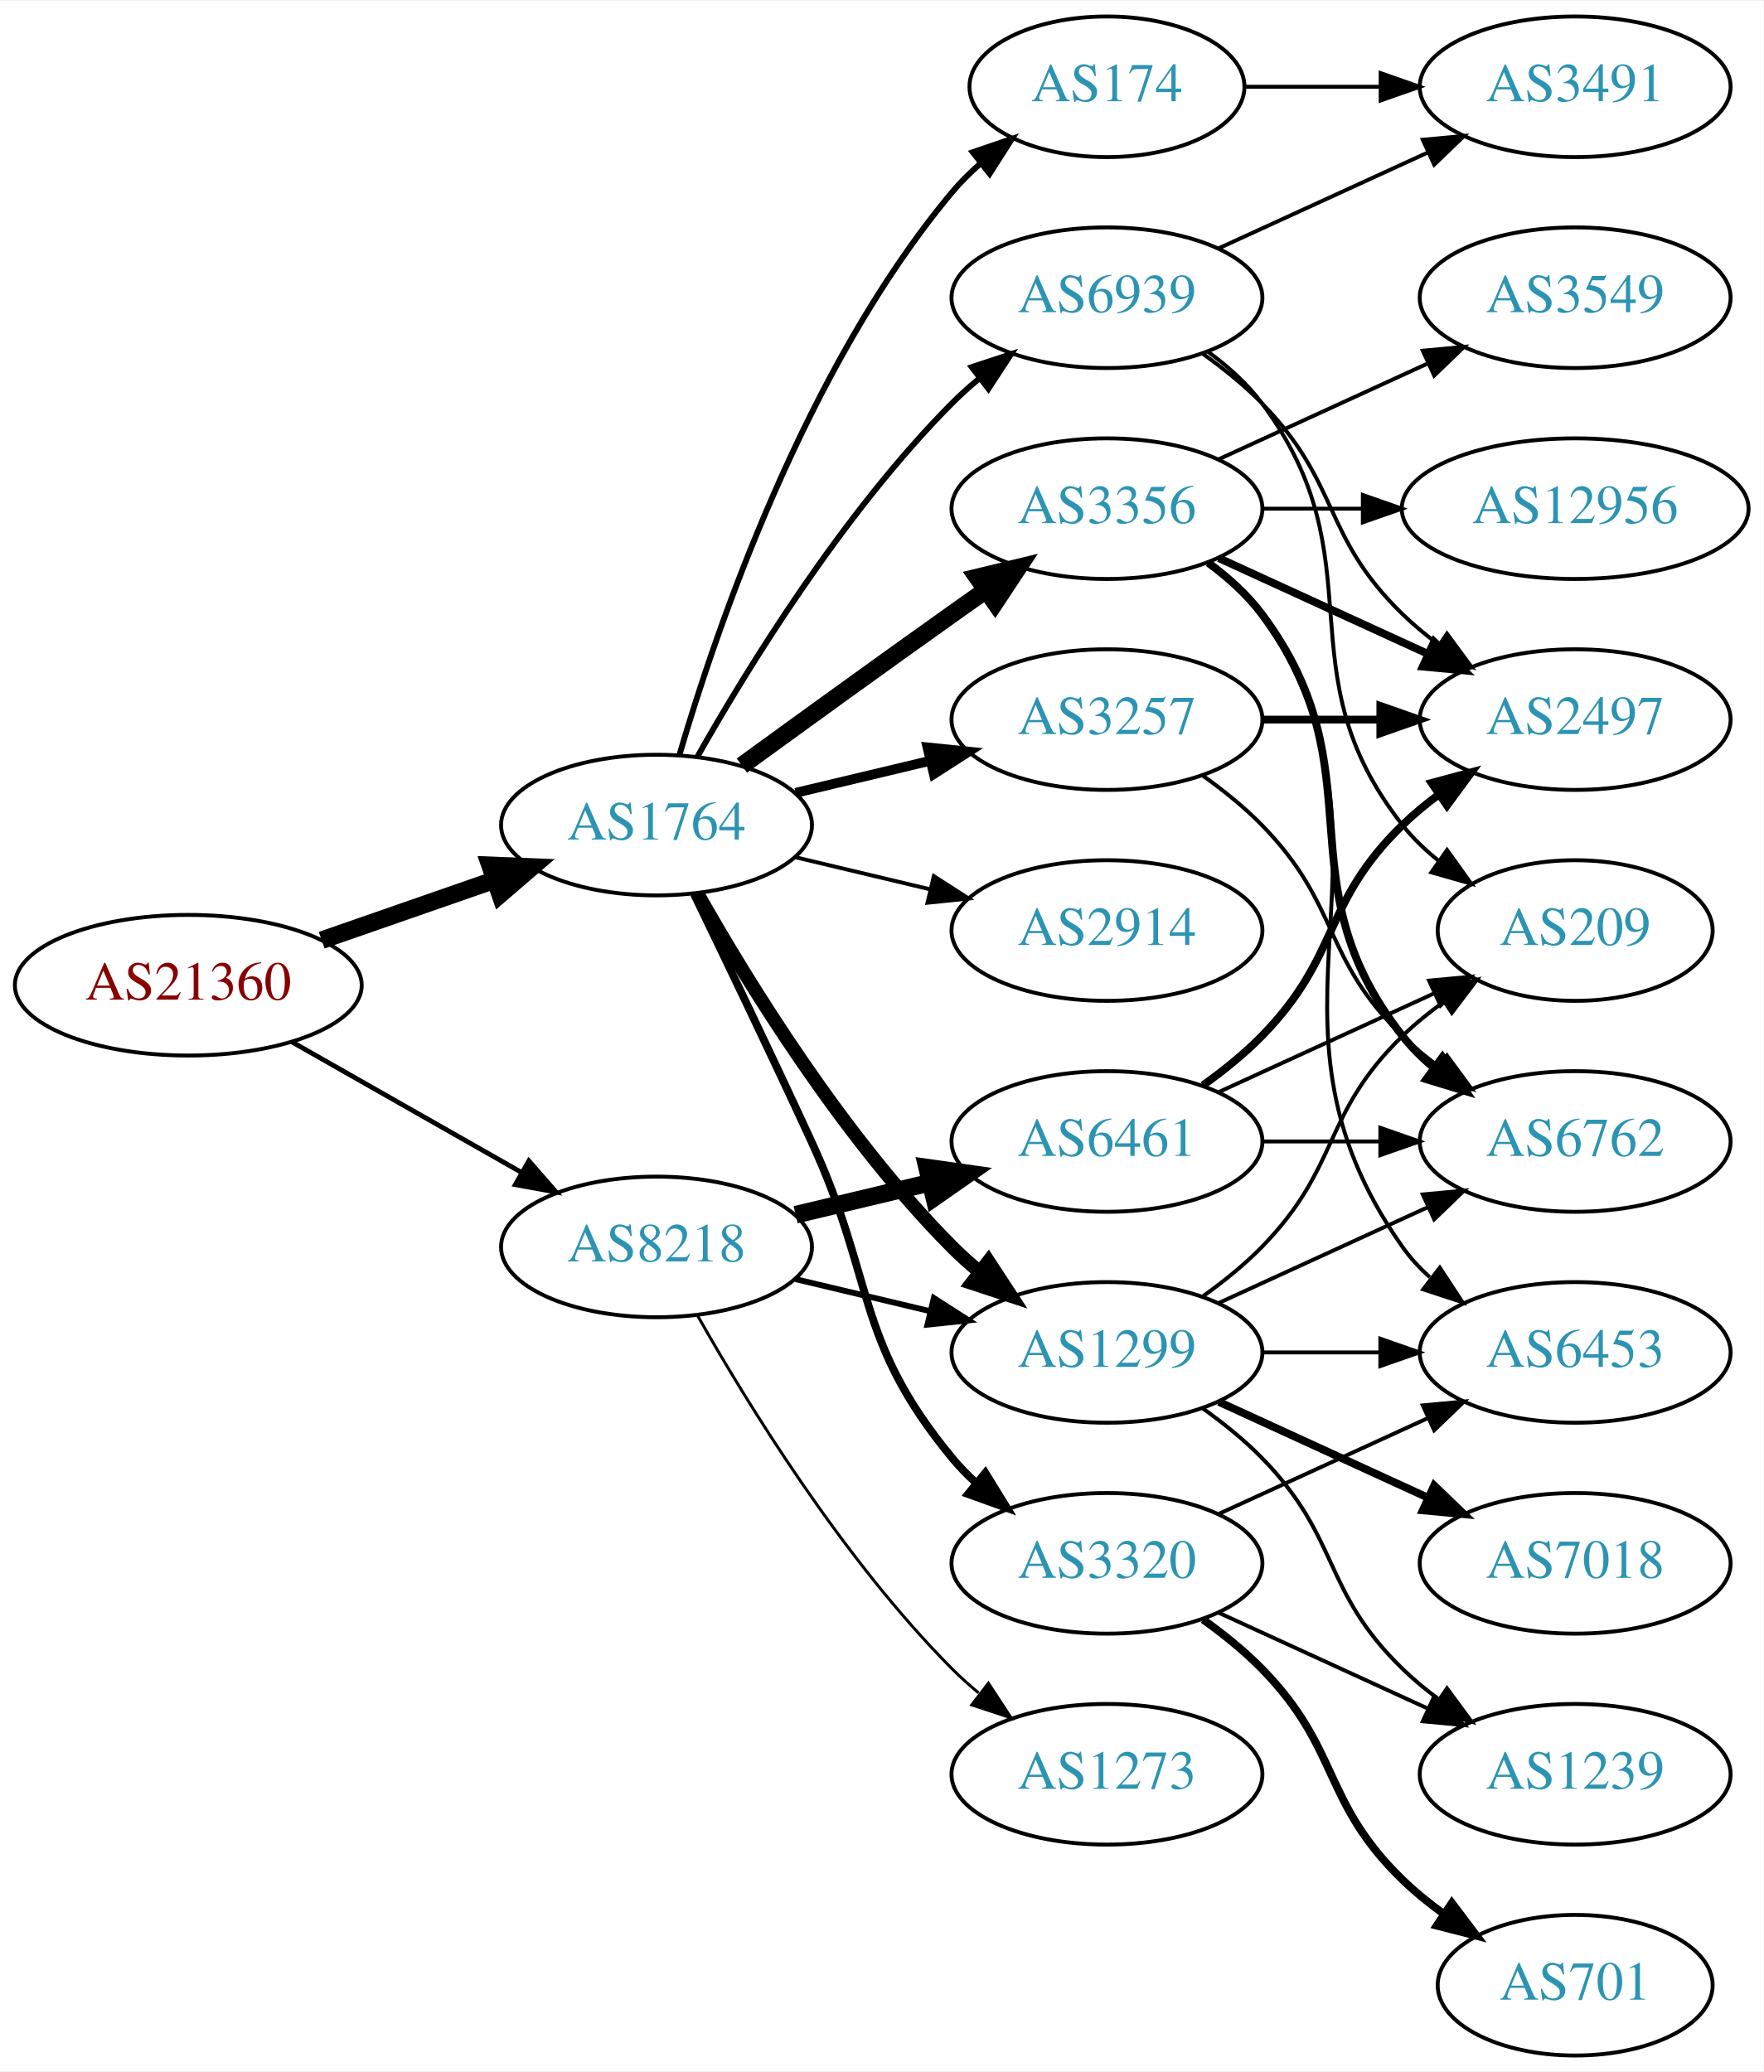
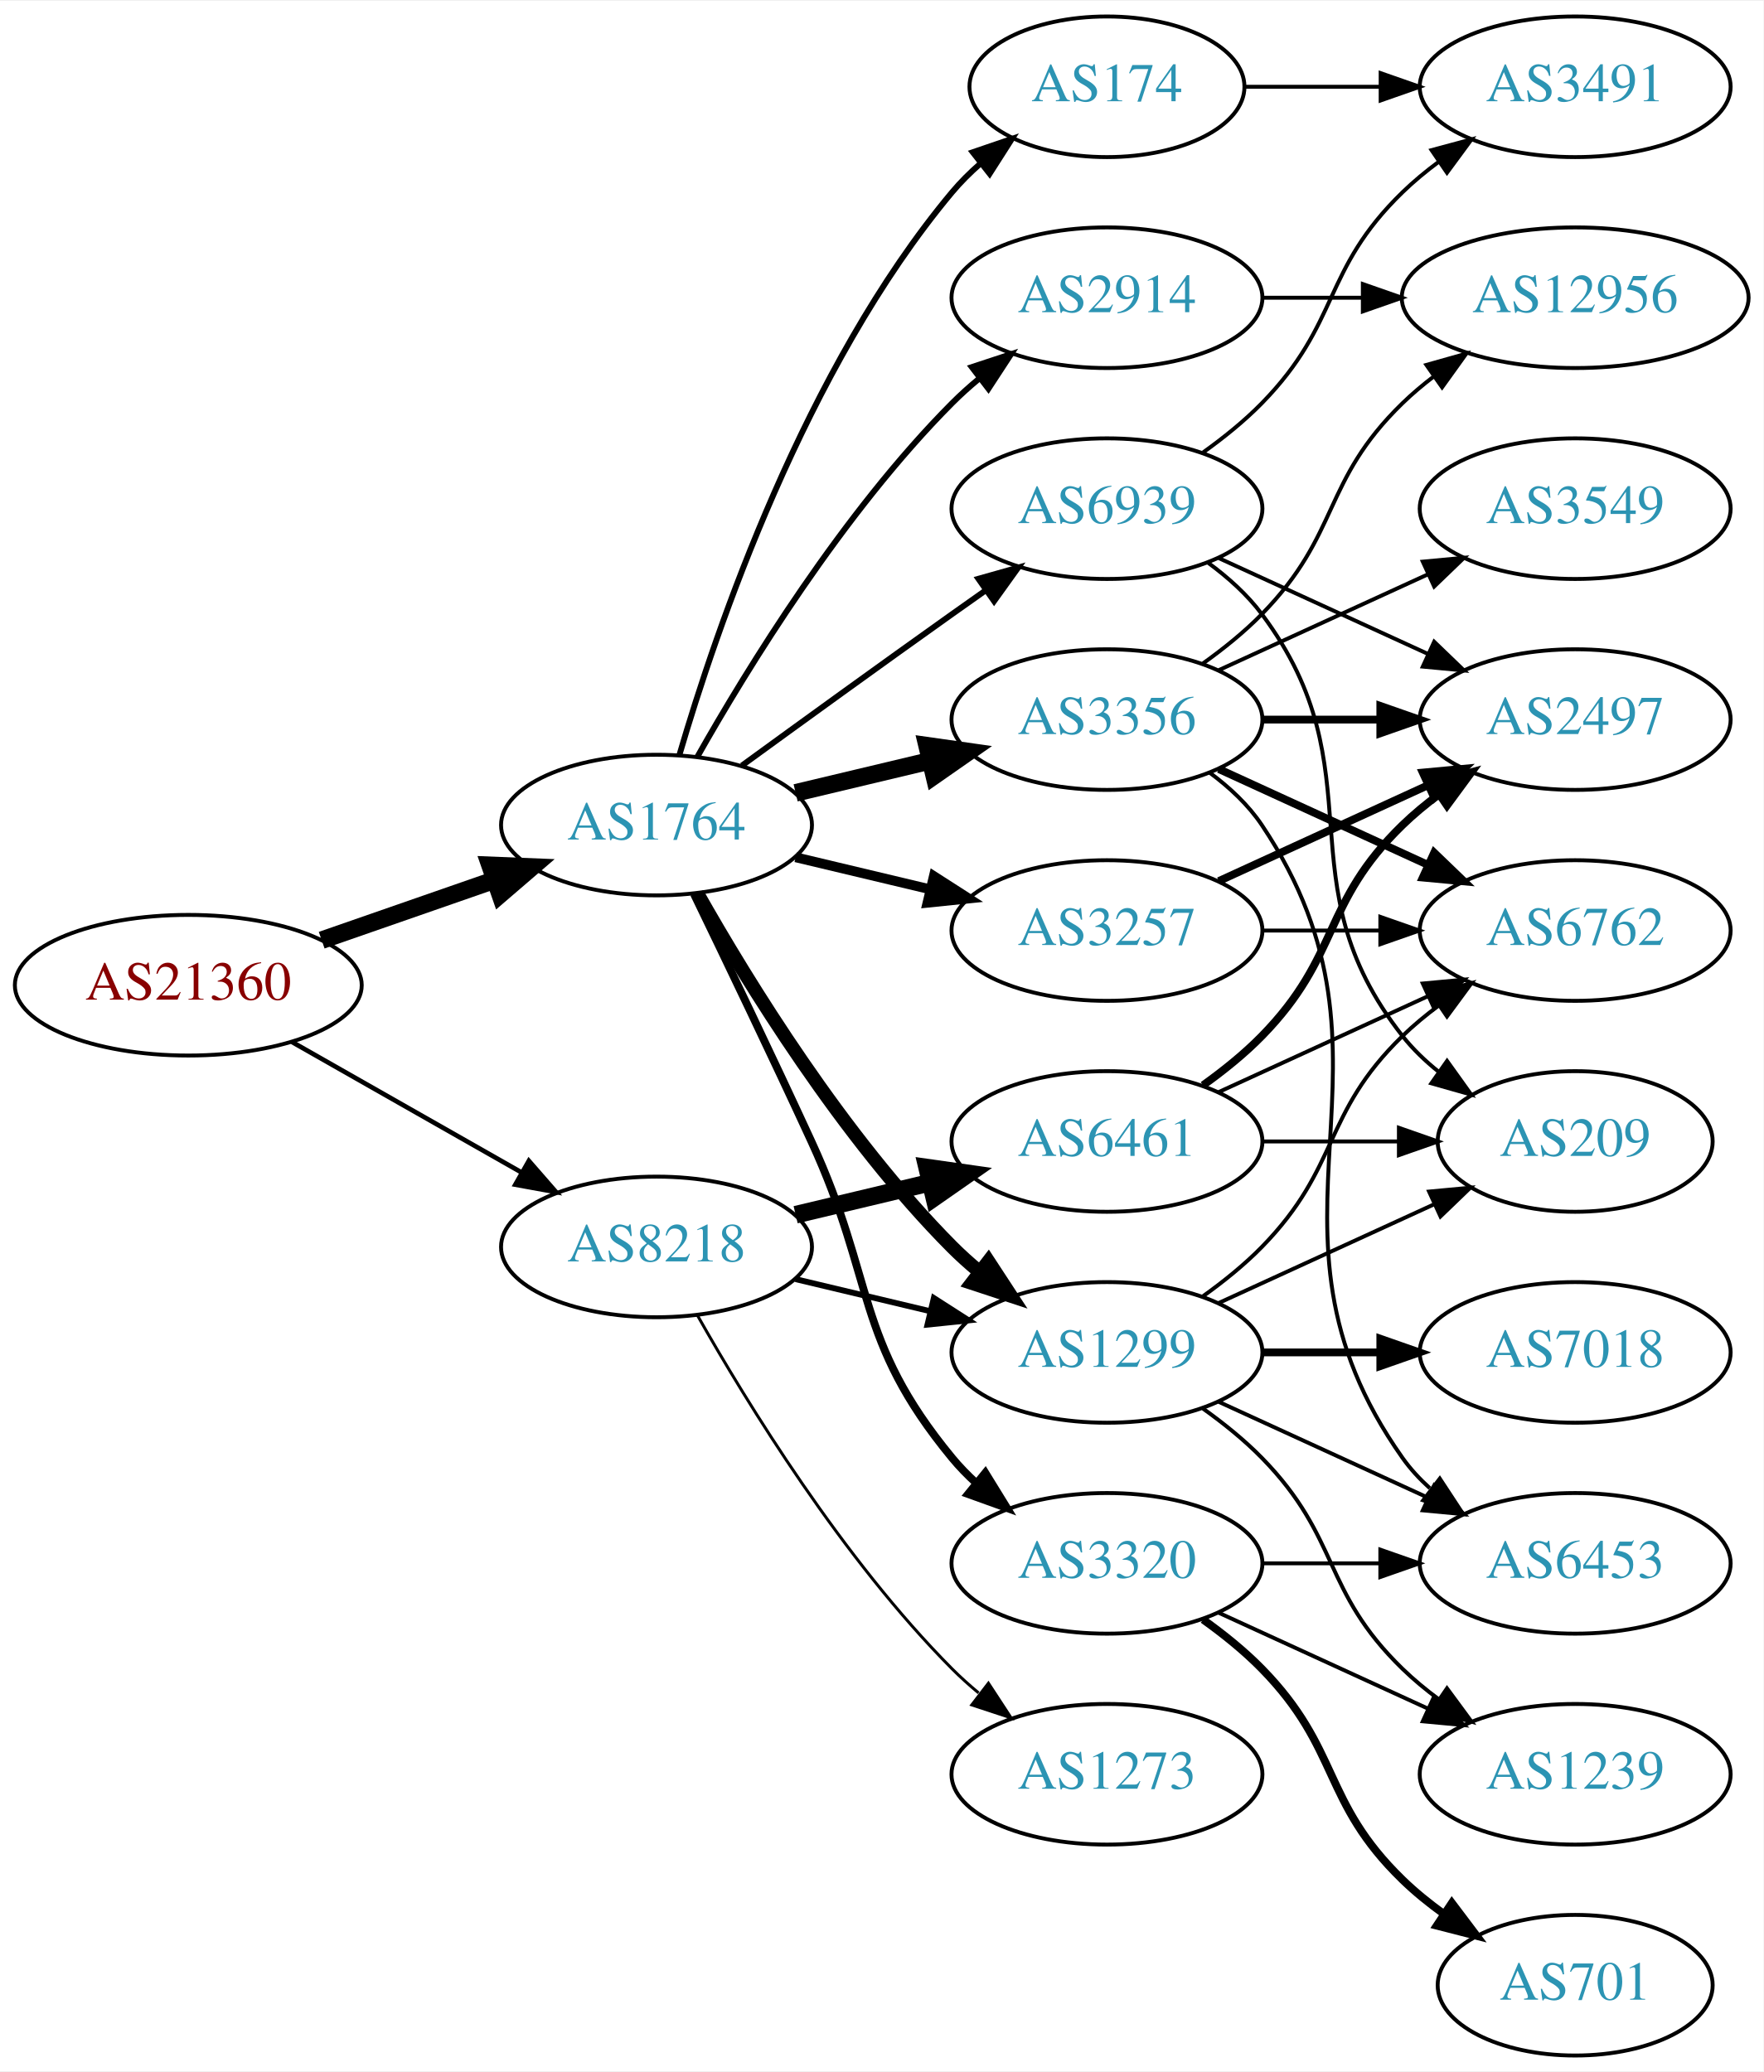
<svg xmlns="http://www.w3.org/2000/svg" xmlns:xlink="http://www.w3.org/1999/xlink" width="451pt" height="530pt" viewBox="0.00 0.00 451.37 530.00">
  <g id="graph0" class="graph" transform="scale(1 1) rotate(0) translate(4 526)">
    <polygon fill="white" stroke="none" points="-4,4 -4,-526 447.37,-526 447.37,4 -4,4" />
    <g id="node1" class="node">
      <g id="a_node1">
        <a xlink:href="/asn/21360" xlink:title="AS21360 ~ Horneckgasse 8 [AT]">
          <ellipse fill="#ffffff" stroke="black" cx="44.196" cy="-274" rx="44.393" ry="18" />
          <text text-anchor="middle" x="44.196" y="-270.3" font-family="Times,serif" font-size="14.00" fill="#880000">AS21360</text>
        </a>
      </g>
    </g>
    <g id="node2" class="node">
      <g id="a_node2">
        <a xlink:href="/asn/1764" xlink:title="AS1764 ~ NEXTLAYER-AS [AT]">
          <ellipse fill="#ffffff" stroke="black" cx="164.039" cy="-315" rx="39.794" ry="18" />
          <text text-anchor="middle" x="164.039" y="-311.3" font-family="Times,serif" font-size="14.00" fill="#2c94b3">AS1764</text>
        </a>
      </g>
    </g>
    <g id="edge1" class="edge">
      <path fill="none" stroke="black" stroke-width="4.5" d="M78.335,-285.53C92.053,-290.302 108.092,-295.883 122.502,-300.896" />
      <polygon fill="black" stroke="black" stroke-width="4.5" points="121.43,-304.692 132.168,-304.26 124.018,-297.255 121.43,-304.692" />
    </g>
    <g id="node3" class="node">
      <g id="a_node3">
        <a xlink:href="/asn/8218" xlink:title="AS8218 ~ legacy Neotelecoms [FR]">
          <ellipse fill="#ffffff" stroke="black" cx="164.039" cy="-207" rx="39.794" ry="18" />
          <text text-anchor="middle" x="164.039" y="-203.3" font-family="Times,serif" font-size="14.00" fill="#2c94b3">AS8218</text>
        </a>
      </g>
    </g>
    <g id="edge2" class="edge">
-       <path fill="none" stroke="black" stroke-width="1.227" d="M70.766,-259.462C87.985,-249.672 110.871,-236.66 129.542,-226.045" />
-       <polygon fill="black" stroke="black" stroke-width="1.227" points="131.363,-229.036 138.326,-221.05 127.903,-222.95 131.363,-229.036" />
+       <path fill="none" stroke="black" stroke-width="1.191" d="M70.766,-259.462C87.985,-249.672 110.871,-236.66 129.542,-226.045" />
+       <polygon fill="black" stroke="black" stroke-width="1.191" points="131.363,-229.036 138.326,-221.05 127.903,-222.95 131.363,-229.036" />
    </g>
    <g id="node4" class="node">
      <g id="a_node4">
+         <a xlink:href="/asn/1299" xlink:title="AS1299 ~ Telia Carrier [EU]">
+           <ellipse fill="#ffffff" stroke="black" cx="279.332" cy="-180" rx="39.794" ry="18" />
+           <text text-anchor="middle" x="279.332" y="-176.3" font-family="Times,serif" font-size="14.00" fill="#2c94b3">AS1299</text>
+         </a>
+       </g>
+     </g>
+     <g id="edge3" class="edge">
+       <path fill="none" stroke="black" stroke-width="3.5" d="M174.498,-297.51C187.28,-274.904 211.712,-235.114 239.685,-207 241.796,-204.879 244.092,-202.812 246.477,-200.829" />
+       <polygon fill="black" stroke="black" stroke-width="3.5" points="248.993,-203.31 254.793,-194.444 244.73,-197.758 248.993,-203.31" />
+     </g>
+     <g id="node5" class="node">
+       <g id="a_node5">
+         <a xlink:href="/asn/2914" xlink:title="AS2914 ~ NTT America, Inc. [US]">
+           <ellipse fill="#ffffff" stroke="black" cx="279.332" cy="-450" rx="39.794" ry="18" />
+           <text text-anchor="middle" x="279.332" y="-446.3" font-family="Times,serif" font-size="14.00" fill="#2c94b3">AS2914</text>
+         </a>
+       </g>
+     </g>
+     <g id="edge4" class="edge">
+       <path fill="none" stroke="black" stroke-width="1.5" d="M174.498,-332.49C187.28,-355.096 211.712,-394.886 239.685,-423 241.796,-425.121 244.092,-427.188 246.477,-429.171" />
+       <polygon fill="black" stroke="black" stroke-width="1.5" points="244.73,-432.242 254.793,-435.556 248.993,-426.69 244.73,-432.242" />
+     </g>
+     <g id="node6" class="node">
+       <g id="a_node6">
+         <a xlink:href="/asn/3320" xlink:title="AS3320 ~ DTAG [DE]">
+           <ellipse fill="#ffffff" stroke="black" cx="279.332" cy="-126" rx="39.794" ry="18" />
+           <text text-anchor="middle" x="279.332" y="-122.3" font-family="Times,serif" font-size="14.00" fill="#2c94b3">AS3320</text>
+         </a>
+       </g>
+     </g>
+     <g id="edge5" class="edge">
+       <path fill="none" stroke="black" stroke-width="2" d="M173.62,-297.367C181.544,-281.002 193.58,-255.935 203.685,-234 220.169,-198.219 214.621,-183.394 239.685,-153 241.54,-150.75 243.627,-148.604 245.846,-146.576" />
+       <polygon fill="black" stroke="black" stroke-width="2" points="248.195,-149.177 253.751,-140.156 243.782,-143.744 248.195,-149.177" />
+     </g>
+     <g id="node7" class="node">
+       <g id="a_node7">
+         <a xlink:href="/asn/3356" xlink:title="AS3356 ~ Level 3 Parent, LLC [US]">
+           <ellipse fill="#ffffff" stroke="black" cx="279.332" cy="-342" rx="39.794" ry="18" />
+           <text text-anchor="middle" x="279.332" y="-338.3" font-family="Times,serif" font-size="14.00" fill="#2c94b3">AS3356</text>
+         </a>
+       </g>
+     </g>
+     <g id="edge6" class="edge">
+       <path fill="none" stroke="black" stroke-width="4.5" d="M199.646,-323.248C210.517,-325.838 222.671,-328.735 234.114,-331.462" />
+       <polygon fill="black" stroke="black" stroke-width="4.5" points="233.296,-335.315 243.936,-333.803 235.122,-327.654 233.296,-335.315" />
+     </g>
+     <g id="node8" class="node">
+       <g id="a_node8">
+         <a xlink:href="/asn/3257" xlink:title="AS3257 ~ GTT [DE]">
+           <ellipse fill="#ffffff" stroke="black" cx="279.332" cy="-288" rx="39.794" ry="18" />
+           <text text-anchor="middle" x="279.332" y="-284.3" font-family="Times,serif" font-size="14.00" fill="#2c94b3">AS3257</text>
+         </a>
+       </g>
+     </g>
+     <g id="edge7" class="edge">
+       <path fill="none" stroke="black" stroke-width="2.5" d="M199.646,-306.752C210.517,-304.162 222.671,-301.265 234.114,-298.538" />
+       <polygon fill="black" stroke="black" stroke-width="2.5" points="235.02,-301.92 243.936,-296.197 233.397,-295.111 235.02,-301.92" />
+     </g>
+     <g id="node9" class="node">
+       <g id="a_node9">
        <a xlink:href="/asn/174" xlink:title="AS174 ~ Cogent Communications [US]">
          <ellipse fill="#ffffff" stroke="black" cx="279.332" cy="-504" rx="35.194" ry="18" />
          <text text-anchor="middle" x="279.332" y="-500.3" font-family="Times,serif" font-size="14.00" fill="#2c94b3">AS174</text>
        </a>
      </g>
    </g>
-     <g id="edge3" class="edge">
+     <g id="edge8" class="edge">
      <path fill="none" stroke="black" stroke-width="1.5" d="M169.913,-333.002C179.227,-364.844 202.043,-431.981 239.685,-477 241.838,-479.574 244.292,-482.017 246.896,-484.303" />
      <polygon fill="black" stroke="black" stroke-width="1.5" points="244.98,-487.249 255.007,-490.672 249.303,-481.743 244.98,-487.249" />
-     </g>
-     <g id="node5" class="node">
-       <g id="a_node5">
-         <a xlink:href="/asn/1299" xlink:title="AS1299 ~ Telia Carrier [EU]">
-           <ellipse fill="#ffffff" stroke="black" cx="279.332" cy="-180" rx="39.794" ry="18" />
-           <text text-anchor="middle" x="279.332" y="-176.3" font-family="Times,serif" font-size="14.00" fill="#2c94b3">AS1299</text>
-         </a>
-       </g>
-     </g>
-     <g id="edge4" class="edge">
-       <path fill="none" stroke="black" stroke-width="3.5" d="M174.498,-297.51C187.28,-274.904 211.712,-235.114 239.685,-207 241.796,-204.879 244.092,-202.812 246.477,-200.829" />
-       <polygon fill="black" stroke="black" stroke-width="3.5" points="248.993,-203.31 254.793,-194.444 244.73,-197.758 248.993,-203.31" />
-     </g>
-     <g id="node6" class="node">
-       <g id="a_node6">
-         <a xlink:href="/asn/3356" xlink:title="AS3356 ~ Level 3 Parent, LLC [US]">
-           <ellipse fill="#ffffff" stroke="black" cx="279.332" cy="-396" rx="39.794" ry="18" />
-           <text text-anchor="middle" x="279.332" y="-392.3" font-family="Times,serif" font-size="14.00" fill="#2c94b3">AS3356</text>
-         </a>
-       </g>
-     </g>
-     <g id="edge5" class="edge">
-       <path fill="none" stroke="black" stroke-width="4.5" d="M185.887,-330.222C200.821,-341.091 221.435,-356.025 239.685,-369 242.506,-371.005 245.449,-373.085 248.397,-375.159" />
-       <polygon fill="black" stroke="black" stroke-width="4.5" points="246.173,-378.409 256.621,-380.926 250.694,-371.961 246.173,-378.409" />
-     </g>
-     <g id="node7" class="node">
-       <g id="a_node7">
-         <a xlink:href="/asn/3257" xlink:title="AS3257 ~ GTT [DE]">
-           <ellipse fill="#ffffff" stroke="black" cx="279.332" cy="-342" rx="39.794" ry="18" />
-           <text text-anchor="middle" x="279.332" y="-338.3" font-family="Times,serif" font-size="14.00" fill="#2c94b3">AS3257</text>
-         </a>
-       </g>
-     </g>
-     <g id="edge6" class="edge">
-       <path fill="none" stroke="black" stroke-width="2.5" d="M199.646,-323.248C210.517,-325.838 222.671,-328.735 234.114,-331.462" />
-       <polygon fill="black" stroke="black" stroke-width="2.5" points="233.397,-334.889 243.936,-333.803 235.02,-328.08 233.397,-334.889" />
-     </g>
-     <g id="node8" class="node">
-       <g id="a_node8">
-         <a xlink:href="/asn/3320" xlink:title="AS3320 ~ DTAG [DE]">
-           <ellipse fill="#ffffff" stroke="black" cx="279.332" cy="-126" rx="39.794" ry="18" />
-           <text text-anchor="middle" x="279.332" y="-122.3" font-family="Times,serif" font-size="14.00" fill="#2c94b3">AS3320</text>
-         </a>
-       </g>
-     </g>
-     <g id="edge7" class="edge">
-       <path fill="none" stroke="black" stroke-width="2" d="M173.62,-297.367C181.544,-281.002 193.58,-255.935 203.685,-234 220.169,-198.219 214.621,-183.394 239.685,-153 241.54,-150.75 243.627,-148.604 245.846,-146.576" />
-       <polygon fill="black" stroke="black" stroke-width="2" points="248.195,-149.177 253.751,-140.156 243.782,-143.744 248.195,-149.177" />
-     </g>
-     <g id="node9" class="node">
-       <g id="a_node9">
-         <a xlink:href="/asn/2914" xlink:title="AS2914 ~ NTT America, Inc. [US]">
-           <ellipse fill="#ffffff" stroke="black" cx="279.332" cy="-288" rx="39.794" ry="18" />
-           <text text-anchor="middle" x="279.332" y="-284.3" font-family="Times,serif" font-size="14.00" fill="#2c94b3">AS2914</text>
-         </a>
-       </g>
-     </g>
-     <g id="edge8" class="edge">
-       <path fill="none" stroke="black" d="M199.646,-306.752C210.517,-304.162 222.671,-301.265 234.114,-298.538" />
-       <polygon fill="black" stroke="black" points="235.02,-301.92 243.936,-296.197 233.397,-295.111 235.02,-301.92" />
    </g>
    <g id="node10" class="node">
      <g id="a_node10">
        <a xlink:href="/asn/6939" xlink:title="AS6939 ~ Hurricane Electric LLC [US]">
-           <ellipse fill="#ffffff" stroke="black" cx="279.332" cy="-450" rx="39.794" ry="18" />
-           <text text-anchor="middle" x="279.332" y="-446.3" font-family="Times,serif" font-size="14.00" fill="#2c94b3">AS6939</text>
+           <ellipse fill="#ffffff" stroke="black" cx="279.332" cy="-396" rx="39.794" ry="18" />
+           <text text-anchor="middle" x="279.332" y="-392.3" font-family="Times,serif" font-size="14.00" fill="#2c94b3">AS6939</text>
        </a>
      </g>
    </g>
    <g id="edge9" class="edge">
-       <path fill="none" stroke="black" stroke-width="1.5" d="M174.498,-332.49C187.28,-355.096 211.712,-394.886 239.685,-423 241.796,-425.121 244.092,-427.188 246.477,-429.171" />
-       <polygon fill="black" stroke="black" stroke-width="1.5" points="244.73,-432.242 254.793,-435.556 248.993,-426.69 244.73,-432.242" />
-     </g>
-     <g id="edge27" class="edge">
+       <path fill="none" stroke="black" stroke-width="1.5" d="M185.887,-330.222C200.821,-341.091 221.435,-356.025 239.685,-369 242.506,-371.005 245.449,-373.085 248.397,-375.159" />
+       <polygon fill="black" stroke="black" stroke-width="1.5" points="246.424,-378.05 256.621,-380.926 250.443,-372.319 246.424,-378.05" />
+     </g>
+     <g id="edge28" class="edge">
      <path fill="none" stroke="black" stroke-width="1.5" d="M199.646,-198.752C210.517,-196.162 222.671,-193.265 234.114,-190.538" />
      <polygon fill="black" stroke="black" stroke-width="1.5" points="235.02,-193.92 243.936,-188.197 233.397,-187.111 235.02,-193.92" />
    </g>
    <g id="node21" class="node">
      <g id="a_node21">
        <a xlink:href="/asn/6461" xlink:title="AS6461 ~ Zayo Bandwidth [US]">
          <ellipse fill="#ffffff" stroke="black" cx="279.332" cy="-234" rx="39.794" ry="18" />
          <text text-anchor="middle" x="279.332" y="-230.3" font-family="Times,serif" font-size="14.00" fill="#2c94b3">AS6461</text>
        </a>
      </g>
    </g>
-     <g id="edge26" class="edge">
+     <g id="edge27" class="edge">
      <path fill="none" stroke="black" stroke-width="4.5" d="M199.646,-215.248C210.517,-217.838 222.671,-220.735 234.114,-223.462" />
      <polygon fill="black" stroke="black" stroke-width="4.5" points="233.296,-227.315 243.936,-225.803 235.122,-219.654 233.296,-227.315" />
    </g>
    <g id="node22" class="node">
      <g id="a_node22">
        <a xlink:href="/asn/1273" xlink:title="AS1273 ~ Vodafone Group PLC [EU]">
          <ellipse fill="#ffffff" stroke="black" cx="279.332" cy="-72" rx="39.794" ry="18" />
          <text text-anchor="middle" x="279.332" y="-68.3" font-family="Times,serif" font-size="14.00" fill="#2c94b3">AS1273</text>
        </a>
      </g>
    </g>
-     <g id="edge28" class="edge">
+     <g id="edge29" class="edge">
      <path fill="none" stroke="black" stroke-width="0.75" d="M174.498,-189.51C187.28,-166.904 211.712,-127.114 239.685,-99 241.796,-96.879 244.092,-94.812 246.477,-92.829" />
      <polygon fill="black" stroke="black" stroke-width="0.75" points="248.993,-95.31 254.793,-86.444 244.73,-89.758 248.993,-95.31" />
    </g>
+     <g id="node11" class="node">
+       <g id="a_node11">
+         <a xlink:href="/asn/1239" xlink:title="AS1239 ~ Sprint [US]">
+           <ellipse fill="#ffffff" stroke="black" cx="399.174" cy="-72" rx="39.794" ry="18" />
+           <text text-anchor="middle" x="399.174" y="-68.3" font-family="Times,serif" font-size="14.00" fill="#2c94b3">AS1239</text>
+         </a>
+       </g>
+     </g>
+     <g id="edge10" class="edge">
+       <path fill="none" stroke="black" d="M303.926,-165.611C309.182,-161.852 314.513,-157.563 318.978,-153 339.151,-132.383 334.285,-119.094 354.978,-99 357.823,-96.237 360.997,-93.614 364.297,-91.166" />
+       <polygon fill="black" stroke="black" points="366.363,-93.993 372.645,-85.462 362.414,-88.214 366.363,-93.993" />
+     </g>
+     <g id="node12" class="node">
+       <g id="a_node12">
+         <a xlink:href="/asn/7018" xlink:title="AS7018 ~ AT&amp;T Services, Inc. [US]">
+           <ellipse fill="#ffffff" stroke="black" cx="399.174" cy="-180" rx="39.794" ry="18" />
+           <text text-anchor="middle" x="399.174" y="-176.3" font-family="Times,serif" font-size="14.00" fill="#2c94b3">AS7018</text>
+         </a>
+       </g>
+     </g>
+     <g id="edge11" class="edge">
+       <path fill="none" stroke="black" stroke-width="2" d="M319.244,-180C328.798,-180 339.147,-180 349.11,-180" />
+       <polygon fill="black" stroke="black" stroke-width="2" points="349.302,-183.5 359.302,-180 349.302,-176.5 349.302,-183.5" />
+     </g>
+     <g id="node13" class="node">
+       <g id="a_node13">
+         <a xlink:href="/asn/6453" xlink:title="AS6453 ~ TATA COMMUNICATIONS (AMERICA) INC [US]">
+           <ellipse fill="#ffffff" stroke="black" cx="399.174" cy="-126" rx="39.794" ry="18" />
+           <text text-anchor="middle" x="399.174" y="-122.3" font-family="Times,serif" font-size="14.00" fill="#2c94b3">AS6453</text>
+         </a>
+       </g>
+     </g>
+     <g id="edge12" class="edge">
+       <path fill="none" stroke="black" d="M307.96,-167.339C323.917,-160.027 344.188,-150.739 361.471,-142.819" />
+       <polygon fill="black" stroke="black" points="363.085,-145.929 370.718,-138.581 360.169,-139.565 363.085,-145.929" />
+     </g>
+     <g id="node14" class="node">
+       <g id="a_node14">
+         <a xlink:href="/asn/6762" xlink:title="AS6762 ~ TELECOM ITALIA SPARKLE S.p.A. [IT]">
+           <ellipse fill="#ffffff" stroke="black" cx="399.174" cy="-288" rx="39.794" ry="18" />
+           <text text-anchor="middle" x="399.174" y="-284.3" font-family="Times,serif" font-size="14.00" fill="#2c94b3">AS6762</text>
+         </a>
+       </g>
+     </g>
+     <g id="edge13" class="edge">
+       <path fill="none" stroke="black" d="M303.926,-194.389C309.182,-198.148 314.513,-202.437 318.978,-207 339.151,-227.617 334.285,-240.906 354.978,-261 357.823,-263.763 360.997,-266.386 364.297,-268.834" />
+       <polygon fill="black" stroke="black" points="362.414,-271.786 372.645,-274.538 366.363,-266.006 362.414,-271.786" />
+     </g>
+     <g id="node15" class="node">
+       <g id="a_node15">
+         <a xlink:href="/asn/209" xlink:title="AS209 ~ CenturyLink Communications, LLC [US]">
+           <ellipse fill="#ffffff" stroke="black" cx="399.174" cy="-234" rx="35.194" ry="18" />
+           <text text-anchor="middle" x="399.174" y="-230.3" font-family="Times,serif" font-size="14.00" fill="#2c94b3">AS209</text>
+         </a>
+       </g>
+     </g>
+     <g id="edge14" class="edge">
+       <path fill="none" stroke="black" d="M307.96,-192.661C324.377,-200.183 345.358,-209.798 362.955,-217.861" />
+       <polygon fill="black" stroke="black" points="361.783,-221.174 372.332,-222.158 364.7,-214.811 361.783,-221.174" />
+     </g>
+     <g id="node18" class="node">
+       <g id="a_node18">
+         <a xlink:href="/asn/12956" xlink:title="AS12956 ~ TELXIUS [ES]">
+           <ellipse fill="#ffffff" stroke="black" cx="399.174" cy="-450" rx="44.393" ry="18" />
+           <text text-anchor="middle" x="399.174" y="-446.3" font-family="Times,serif" font-size="14.00" fill="#2c94b3">AS12956</text>
+         </a>
+       </g>
+     </g>
+     <g id="edge25" class="edge">
+       <path fill="none" stroke="black" d="M319.244,-450C327.347,-450 336.022,-450 344.548,-450" />
+       <polygon fill="black" stroke="black" points="344.826,-453.5 354.826,-450 344.826,-446.5 344.826,-453.5" />
+     </g>
+     <g id="edge15" class="edge">
+       <path fill="none" stroke="black" d="M307.96,-113.339C323.917,-106.027 344.188,-96.739 361.471,-88.819" />
+       <polygon fill="black" stroke="black" points="363.085,-91.929 370.718,-84.581 360.169,-85.565 363.085,-91.929" />
+     </g>
+     <g id="edge17" class="edge">
+       <path fill="none" stroke="black" d="M319.244,-126C328.798,-126 339.147,-126 349.11,-126" />
+       <polygon fill="black" stroke="black" points="349.302,-129.5 359.302,-126 349.302,-122.5 349.302,-129.5" />
+     </g>
+     <g id="node16" class="node">
+       <g id="a_node16">
+         <a xlink:href="/asn/701" xlink:title="AS701 ~ UUNET [US]">
+           <ellipse fill="#ffffff" stroke="black" cx="399.174" cy="-18" rx="35.194" ry="18" />
+           <text text-anchor="middle" x="399.174" y="-14.3" font-family="Times,serif" font-size="14.00" fill="#2c94b3">AS701</text>
+         </a>
+       </g>
+     </g>
+     <g id="edge16" class="edge">
+       <path fill="none" stroke="black" stroke-width="2" d="M303.926,-111.611C309.182,-107.852 314.513,-103.563 318.978,-99 339.151,-78.383 334.285,-65.094 354.978,-45 358.206,-41.866 361.857,-38.911 365.635,-36.188" />
+       <polygon fill="black" stroke="black" stroke-width="2" points="367.614,-39.075 373.995,-30.617 363.732,-33.25 367.614,-39.075" />
+     </g>
+     <g id="edge21" class="edge">
+       <path fill="none" stroke="black" d="M305.651,-328.393C310.707,-324.649 315.518,-320.169 318.978,-315 360.003,-253.706 312.399,-213.225 354.978,-153 356.969,-150.184 359.356,-147.599 361.972,-145.24" />
+       <polygon fill="black" stroke="black" points="364.525,-147.694 370.34,-138.838 360.271,-142.135 364.525,-147.694" />
+     </g>
+     <g id="edge22" class="edge">
+       <path fill="none" stroke="black" stroke-width="2" d="M307.96,-329.339C323.917,-322.027 344.188,-312.739 361.471,-304.819" />
+       <polygon fill="black" stroke="black" stroke-width="2" points="363.085,-307.929 370.718,-300.581 360.169,-301.565 363.085,-307.929" />
+     </g>
+     <g id="node17" class="node">
+       <g id="a_node17">
+         <a xlink:href="/asn/3549" xlink:title="AS3549 ~ Level 3 Parent, LLC [US]">
+           <ellipse fill="#ffffff" stroke="black" cx="399.174" cy="-396" rx="39.794" ry="18" />
+           <text text-anchor="middle" x="399.174" y="-392.3" font-family="Times,serif" font-size="14.00" fill="#2c94b3">AS3549</text>
+         </a>
+       </g>
+     </g>
+     <g id="edge18" class="edge">
+       <path fill="none" stroke="black" d="M307.96,-354.661C323.917,-361.973 344.188,-371.261 361.471,-379.181" />
+       <polygon fill="black" stroke="black" points="360.169,-382.435 370.718,-383.419 363.085,-376.071 360.169,-382.435" />
+     </g>
+     <g id="edge19" class="edge">
+       <path fill="none" stroke="black" d="M303.926,-356.389C309.182,-360.148 314.513,-364.437 318.978,-369 339.151,-389.617 334.285,-402.906 354.978,-423 357.464,-425.414 360.202,-427.722 363.055,-429.9" />
+       <polygon fill="black" stroke="black" points="361.092,-432.798 371.291,-435.671 365.11,-427.066 361.092,-432.798" />
+     </g>
    <g id="node19" class="node">
      <g id="a_node19">
+         <a xlink:href="/asn/2497" xlink:title="AS2497 ~ Internet Initiative Japan Inc. [JP]">
+           <ellipse fill="#ffffff" stroke="black" cx="399.174" cy="-342" rx="39.794" ry="18" />
+           <text text-anchor="middle" x="399.174" y="-338.3" font-family="Times,serif" font-size="14.00" fill="#2c94b3">AS2497</text>
+         </a>
+       </g>
+     </g>
+     <g id="edge20" class="edge">
+       <path fill="none" stroke="black" stroke-width="2" d="M319.244,-342C328.798,-342 339.147,-342 349.11,-342" />
+       <polygon fill="black" stroke="black" stroke-width="2" points="349.302,-345.5 359.302,-342 349.302,-338.5 349.302,-345.5" />
+     </g>
+     <g id="edge24" class="edge">
+       <path fill="none" stroke="black" d="M319.244,-288C328.798,-288 339.147,-288 349.11,-288" />
+       <polygon fill="black" stroke="black" points="349.302,-291.5 359.302,-288 349.302,-284.5 349.302,-291.5" />
+     </g>
+     <g id="edge23" class="edge">
+       <path fill="none" stroke="black" stroke-width="2" d="M307.96,-300.661C323.917,-307.973 344.188,-317.261 361.471,-325.181" />
+       <polygon fill="black" stroke="black" stroke-width="2" points="360.169,-328.435 370.718,-329.419 363.085,-322.071 360.169,-328.435" />
+     </g>
+     <g id="node20" class="node">
+       <g id="a_node20">
        <a xlink:href="/asn/3491" xlink:title="AS3491 ~ PCCW Global, Inc. [US]">
          <ellipse fill="#ffffff" stroke="black" cx="399.174" cy="-504" rx="39.794" ry="18" />
          <text text-anchor="middle" x="399.174" y="-500.3" font-family="Times,serif" font-size="14.00" fill="#2c94b3">AS3491</text>
        </a>
      </g>
    </g>
-     <g id="edge22" class="edge">
+     <g id="edge26" class="edge">
      <path fill="none" stroke="black" d="M314.733,-504C325.557,-504 337.725,-504 349.352,-504" />
      <polygon fill="black" stroke="black" points="349.383,-507.5 359.383,-504 349.383,-500.5 349.383,-507.5" />
    </g>
-     <g id="node11" class="node">
-       <g id="a_node11">
-         <a xlink:href="/asn/6762" xlink:title="AS6762 ~ TELECOM ITALIA SPARKLE S.p.A. [IT]">
-           <ellipse fill="#ffffff" stroke="black" cx="399.174" cy="-234" rx="39.794" ry="18" />
-           <text text-anchor="middle" x="399.174" y="-230.3" font-family="Times,serif" font-size="14.00" fill="#2c94b3">AS6762</text>
-         </a>
-       </g>
-     </g>
-     <g id="edge10" class="edge">
-       <path fill="none" stroke="black" d="M307.96,-192.661C323.917,-199.973 344.188,-209.261 361.471,-217.181" />
-       <polygon fill="black" stroke="black" points="360.169,-220.435 370.718,-221.419 363.085,-214.071 360.169,-220.435" />
-     </g>
-     <g id="node12" class="node">
-       <g id="a_node12">
-         <a xlink:href="/asn/7018" xlink:title="AS7018 ~ AT&amp;T Services, Inc. [US]">
-           <ellipse fill="#ffffff" stroke="black" cx="399.174" cy="-126" rx="39.794" ry="18" />
-           <text text-anchor="middle" x="399.174" y="-122.3" font-family="Times,serif" font-size="14.00" fill="#2c94b3">AS7018</text>
-         </a>
-       </g>
-     </g>
-     <g id="edge11" class="edge">
-       <path fill="none" stroke="black" stroke-width="2" d="M307.96,-167.339C323.917,-160.027 344.188,-150.739 361.471,-142.819" />
-       <polygon fill="black" stroke="black" stroke-width="2" points="363.085,-145.929 370.718,-138.581 360.169,-139.565 363.085,-145.929" />
-     </g>
-     <g id="node13" class="node">
-       <g id="a_node13">
-         <a xlink:href="/asn/1239" xlink:title="AS1239 ~ Sprint [US]">
-           <ellipse fill="#ffffff" stroke="black" cx="399.174" cy="-72" rx="39.794" ry="18" />
-           <text text-anchor="middle" x="399.174" y="-68.3" font-family="Times,serif" font-size="14.00" fill="#2c94b3">AS1239</text>
-         </a>
-       </g>
-     </g>
-     <g id="edge12" class="edge">
-       <path fill="none" stroke="black" d="M303.926,-165.611C309.182,-161.852 314.513,-157.563 318.978,-153 339.151,-132.383 334.285,-119.094 354.978,-99 357.823,-96.237 360.997,-93.614 364.297,-91.166" />
-       <polygon fill="black" stroke="black" points="366.363,-93.993 372.645,-85.462 362.414,-88.214 366.363,-93.993" />
-     </g>
-     <g id="node14" class="node">
-       <g id="a_node14">
-         <a xlink:href="/asn/6453" xlink:title="AS6453 ~ TATA COMMUNICATIONS (AMERICA) INC [US]">
-           <ellipse fill="#ffffff" stroke="black" cx="399.174" cy="-180" rx="39.794" ry="18" />
-           <text text-anchor="middle" x="399.174" y="-176.3" font-family="Times,serif" font-size="14.00" fill="#2c94b3">AS6453</text>
-         </a>
-       </g>
-     </g>
-     <g id="edge13" class="edge">
-       <path fill="none" stroke="black" d="M319.244,-180C328.798,-180 339.147,-180 349.11,-180" />
-       <polygon fill="black" stroke="black" points="349.302,-183.5 359.302,-180 349.302,-176.5 349.302,-183.5" />
-     </g>
-     <g id="node15" class="node">
-       <g id="a_node15">
-         <a xlink:href="/asn/209" xlink:title="AS209 ~ CenturyLink Communications, LLC [US]">
-           <ellipse fill="#ffffff" stroke="black" cx="399.174" cy="-288" rx="35.194" ry="18" />
-           <text text-anchor="middle" x="399.174" y="-284.3" font-family="Times,serif" font-size="14.00" fill="#2c94b3">AS209</text>
-         </a>
-       </g>
-     </g>
-     <g id="edge14" class="edge">
-       <path fill="none" stroke="black" d="M303.926,-194.389C309.182,-198.148 314.513,-202.437 318.978,-207 339.151,-227.617 334.285,-240.906 354.978,-261 358.206,-264.134 361.857,-267.089 365.635,-269.812" />
-       <polygon fill="black" stroke="black" points="363.732,-272.75 373.995,-275.383 367.614,-266.925 363.732,-272.75" />
-     </g>
-     <g id="edge16" class="edge">
-       <path fill="none" stroke="black" stroke-width="2" d="M305.262,-382.118C310.338,-378.389 315.256,-373.984 318.978,-369 349.249,-328.458 323.679,-300.754 354.978,-261 357.303,-258.047 360.047,-255.33 363.006,-252.853" />
-       <polygon fill="black" stroke="black" stroke-width="2" points="365.199,-255.585 371.203,-246.855 361.065,-249.936 365.199,-255.585" />
-     </g>
-     <g id="edge18" class="edge">
-       <path fill="none" stroke="black" d="M305.651,-382.393C310.707,-378.649 315.518,-374.169 318.978,-369 360.003,-307.706 312.399,-267.225 354.978,-207 356.969,-204.184 359.356,-201.599 361.972,-199.24" />
-       <polygon fill="black" stroke="black" points="364.525,-201.694 370.34,-192.838 360.271,-196.135 364.525,-201.694" />
-     </g>
-     <g id="node16" class="node">
-       <g id="a_node16">
-         <a xlink:href="/asn/3549" xlink:title="AS3549 ~ Level 3 Parent, LLC [US]">
-           <ellipse fill="#ffffff" stroke="black" cx="399.174" cy="-450" rx="39.794" ry="18" />
-           <text text-anchor="middle" x="399.174" y="-446.3" font-family="Times,serif" font-size="14.00" fill="#2c94b3">AS3549</text>
-         </a>
-       </g>
-     </g>
-     <g id="edge15" class="edge">
-       <path fill="none" stroke="black" d="M307.96,-408.661C323.917,-415.973 344.188,-425.261 361.471,-433.181" />
-       <polygon fill="black" stroke="black" points="360.169,-436.435 370.718,-437.419 363.085,-430.071 360.169,-436.435" />
-     </g>
-     <g id="node17" class="node">
-       <g id="a_node17">
-         <a xlink:href="/asn/12956" xlink:title="AS12956 ~ TELXIUS [ES]">
-           <ellipse fill="#ffffff" stroke="black" cx="399.174" cy="-396" rx="44.393" ry="18" />
-           <text text-anchor="middle" x="399.174" y="-392.3" font-family="Times,serif" font-size="14.00" fill="#2c94b3">AS12956</text>
-         </a>
-       </g>
-     </g>
-     <g id="edge17" class="edge">
-       <path fill="none" stroke="black" d="M319.244,-396C327.347,-396 336.022,-396 344.548,-396" />
-       <polygon fill="black" stroke="black" points="344.826,-399.5 354.826,-396 344.826,-392.5 344.826,-399.5" />
-     </g>
-     <g id="node18" class="node">
-       <g id="a_node18">
-         <a xlink:href="/asn/2497" xlink:title="AS2497 ~ Internet Initiative Japan Inc. [JP]">
-           <ellipse fill="#ffffff" stroke="black" cx="399.174" cy="-342" rx="39.794" ry="18" />
-           <text text-anchor="middle" x="399.174" y="-338.3" font-family="Times,serif" font-size="14.00" fill="#2c94b3">AS2497</text>
-         </a>
-       </g>
-     </g>
-     <g id="edge19" class="edge">
-       <path fill="none" stroke="black" stroke-width="2" d="M307.96,-383.339C323.917,-376.027 344.188,-366.739 361.471,-358.819" />
-       <polygon fill="black" stroke="black" stroke-width="2" points="363.085,-361.929 370.718,-354.581 360.169,-355.565 363.085,-361.929" />
-     </g>
-     <g id="edge21" class="edge">
-       <path fill="none" stroke="black" d="M303.926,-327.611C309.182,-323.852 314.513,-319.563 318.978,-315 339.151,-294.383 334.285,-281.094 354.978,-261 357.823,-258.237 360.997,-255.614 364.297,-253.166" />
-       <polygon fill="black" stroke="black" points="366.363,-255.994 372.645,-247.462 362.414,-250.214 366.363,-255.994" />
-     </g>
-     <g id="edge20" class="edge">
-       <path fill="none" stroke="black" stroke-width="2" d="M319.244,-342C328.798,-342 339.147,-342 349.11,-342" />
-       <polygon fill="black" stroke="black" stroke-width="2" points="349.302,-345.5 359.302,-342 349.302,-338.5 349.302,-345.5" />
-     </g>
-     <g id="edge23" class="edge">
-       <path fill="none" stroke="black" d="M307.96,-113.339C323.917,-106.027 344.188,-96.739 361.471,-88.819" />
-       <polygon fill="black" stroke="black" points="363.085,-91.929 370.718,-84.581 360.169,-85.565 363.085,-91.929" />
-     </g>
-     <g id="edge25" class="edge">
-       <path fill="none" stroke="black" d="M307.96,-138.661C323.917,-145.973 344.188,-155.261 361.471,-163.181" />
-       <polygon fill="black" stroke="black" points="360.169,-166.435 370.718,-167.419 363.085,-160.071 360.169,-166.435" />
-     </g>
-     <g id="node20" class="node">
-       <g id="a_node20">
-         <a xlink:href="/asn/701" xlink:title="AS701 ~ UUNET [US]">
-           <ellipse fill="#ffffff" stroke="black" cx="399.174" cy="-18" rx="35.194" ry="18" />
-           <text text-anchor="middle" x="399.174" y="-14.3" font-family="Times,serif" font-size="14.00" fill="#2c94b3">AS701</text>
-         </a>
-       </g>
-     </g>
-     <g id="edge24" class="edge">
-       <path fill="none" stroke="black" stroke-width="2" d="M303.926,-111.611C309.182,-107.852 314.513,-103.563 318.978,-99 339.151,-78.383 334.285,-65.094 354.978,-45 358.206,-41.866 361.857,-38.911 365.635,-36.188" />
-       <polygon fill="black" stroke="black" stroke-width="2" points="367.614,-39.075 373.995,-30.617 363.732,-33.25 367.614,-39.075" />
+     <g id="edge34" class="edge">
+       <path fill="none" stroke="black" d="M305.262,-382.118C310.338,-378.389 315.256,-373.984 318.978,-369 349.249,-328.458 323.679,-300.754 354.978,-261 357.625,-257.639 360.813,-254.583 364.245,-251.839" />
+       <polygon fill="black" stroke="black" points="366.383,-254.614 372.552,-246 362.358,-248.887 366.383,-254.614" />
    </g>
    <g id="edge33" class="edge">
-       <path fill="none" stroke="black" d="M305.262,-436.118C310.338,-432.389 315.256,-427.984 318.978,-423 349.249,-382.458 323.679,-354.754 354.978,-315 357.625,-311.639 360.813,-308.583 364.245,-305.839" />
-       <polygon fill="black" stroke="black" points="366.383,-308.614 372.552,-300 362.358,-302.887 366.383,-308.614" />
+       <path fill="none" stroke="black" d="M307.96,-383.339C323.917,-376.027 344.188,-366.739 361.471,-358.819" />
+       <polygon fill="black" stroke="black" points="363.085,-361.929 370.718,-354.581 360.169,-355.565 363.085,-361.929" />
+     </g>
+     <g id="edge35" class="edge">
+       <path fill="none" stroke="black" d="M303.926,-410.389C309.182,-414.148 314.513,-418.437 318.978,-423 339.151,-443.617 334.285,-456.906 354.978,-477 357.823,-479.763 360.997,-482.386 364.297,-484.834" />
+       <polygon fill="black" stroke="black" points="362.414,-487.786 372.645,-490.538 366.363,-482.006 362.414,-487.786" />
    </g>
    <g id="edge32" class="edge">
-       <path fill="none" stroke="black" d="M303.926,-435.611C309.182,-431.852 314.513,-427.563 318.978,-423 339.151,-402.383 334.285,-389.094 354.978,-369 357.823,-366.237 360.997,-363.614 364.297,-361.166" />
-       <polygon fill="black" stroke="black" points="366.363,-363.994 372.645,-355.462 362.414,-358.214 366.363,-363.994" />
-     </g>
-     <g id="edge34" class="edge">
-       <path fill="none" stroke="black" d="M307.96,-462.661C323.917,-469.973 344.188,-479.261 361.471,-487.181" />
-       <polygon fill="black" stroke="black" points="360.169,-490.435 370.718,-491.419 363.085,-484.071 360.169,-490.435" />
+       <path fill="none" stroke="black" d="M307.96,-246.661C323.917,-253.973 344.188,-263.261 361.471,-271.181" />
+       <polygon fill="black" stroke="black" points="360.169,-274.435 370.718,-275.419 363.085,-268.071 360.169,-274.435" />
+     </g>
+     <g id="edge31" class="edge">
+       <path fill="none" stroke="black" d="M319.244,-234C330.331,-234 342.491,-234 353.873,-234" />
+       <polygon fill="black" stroke="black" points="354.055,-237.5 364.055,-234 354.055,-230.5 354.055,-237.5" />
    </g>
    <g id="edge30" class="edge">
-       <path fill="none" stroke="black" d="M319.244,-234C328.798,-234 339.147,-234 349.11,-234" />
-       <polygon fill="black" stroke="black" points="349.302,-237.5 359.302,-234 349.302,-230.5 349.302,-237.5" />
-     </g>
-     <g id="edge31" class="edge">
-       <path fill="none" stroke="black" d="M307.96,-246.661C324.377,-254.183 345.358,-263.798 362.955,-271.861" />
-       <polygon fill="black" stroke="black" points="361.783,-275.174 372.332,-276.158 364.7,-268.811 361.783,-275.174" />
-     </g>
-     <g id="edge29" class="edge">
      <path fill="none" stroke="black" stroke-width="2" d="M303.926,-248.389C309.182,-252.148 314.513,-256.437 318.978,-261 339.151,-281.617 334.285,-294.906 354.978,-315 357.823,-317.763 360.997,-320.386 364.297,-322.834" />
      <polygon fill="black" stroke="black" stroke-width="2" points="362.414,-325.786 372.645,-328.538 366.363,-320.006 362.414,-325.786" />
    </g>
  </g>
</svg>
